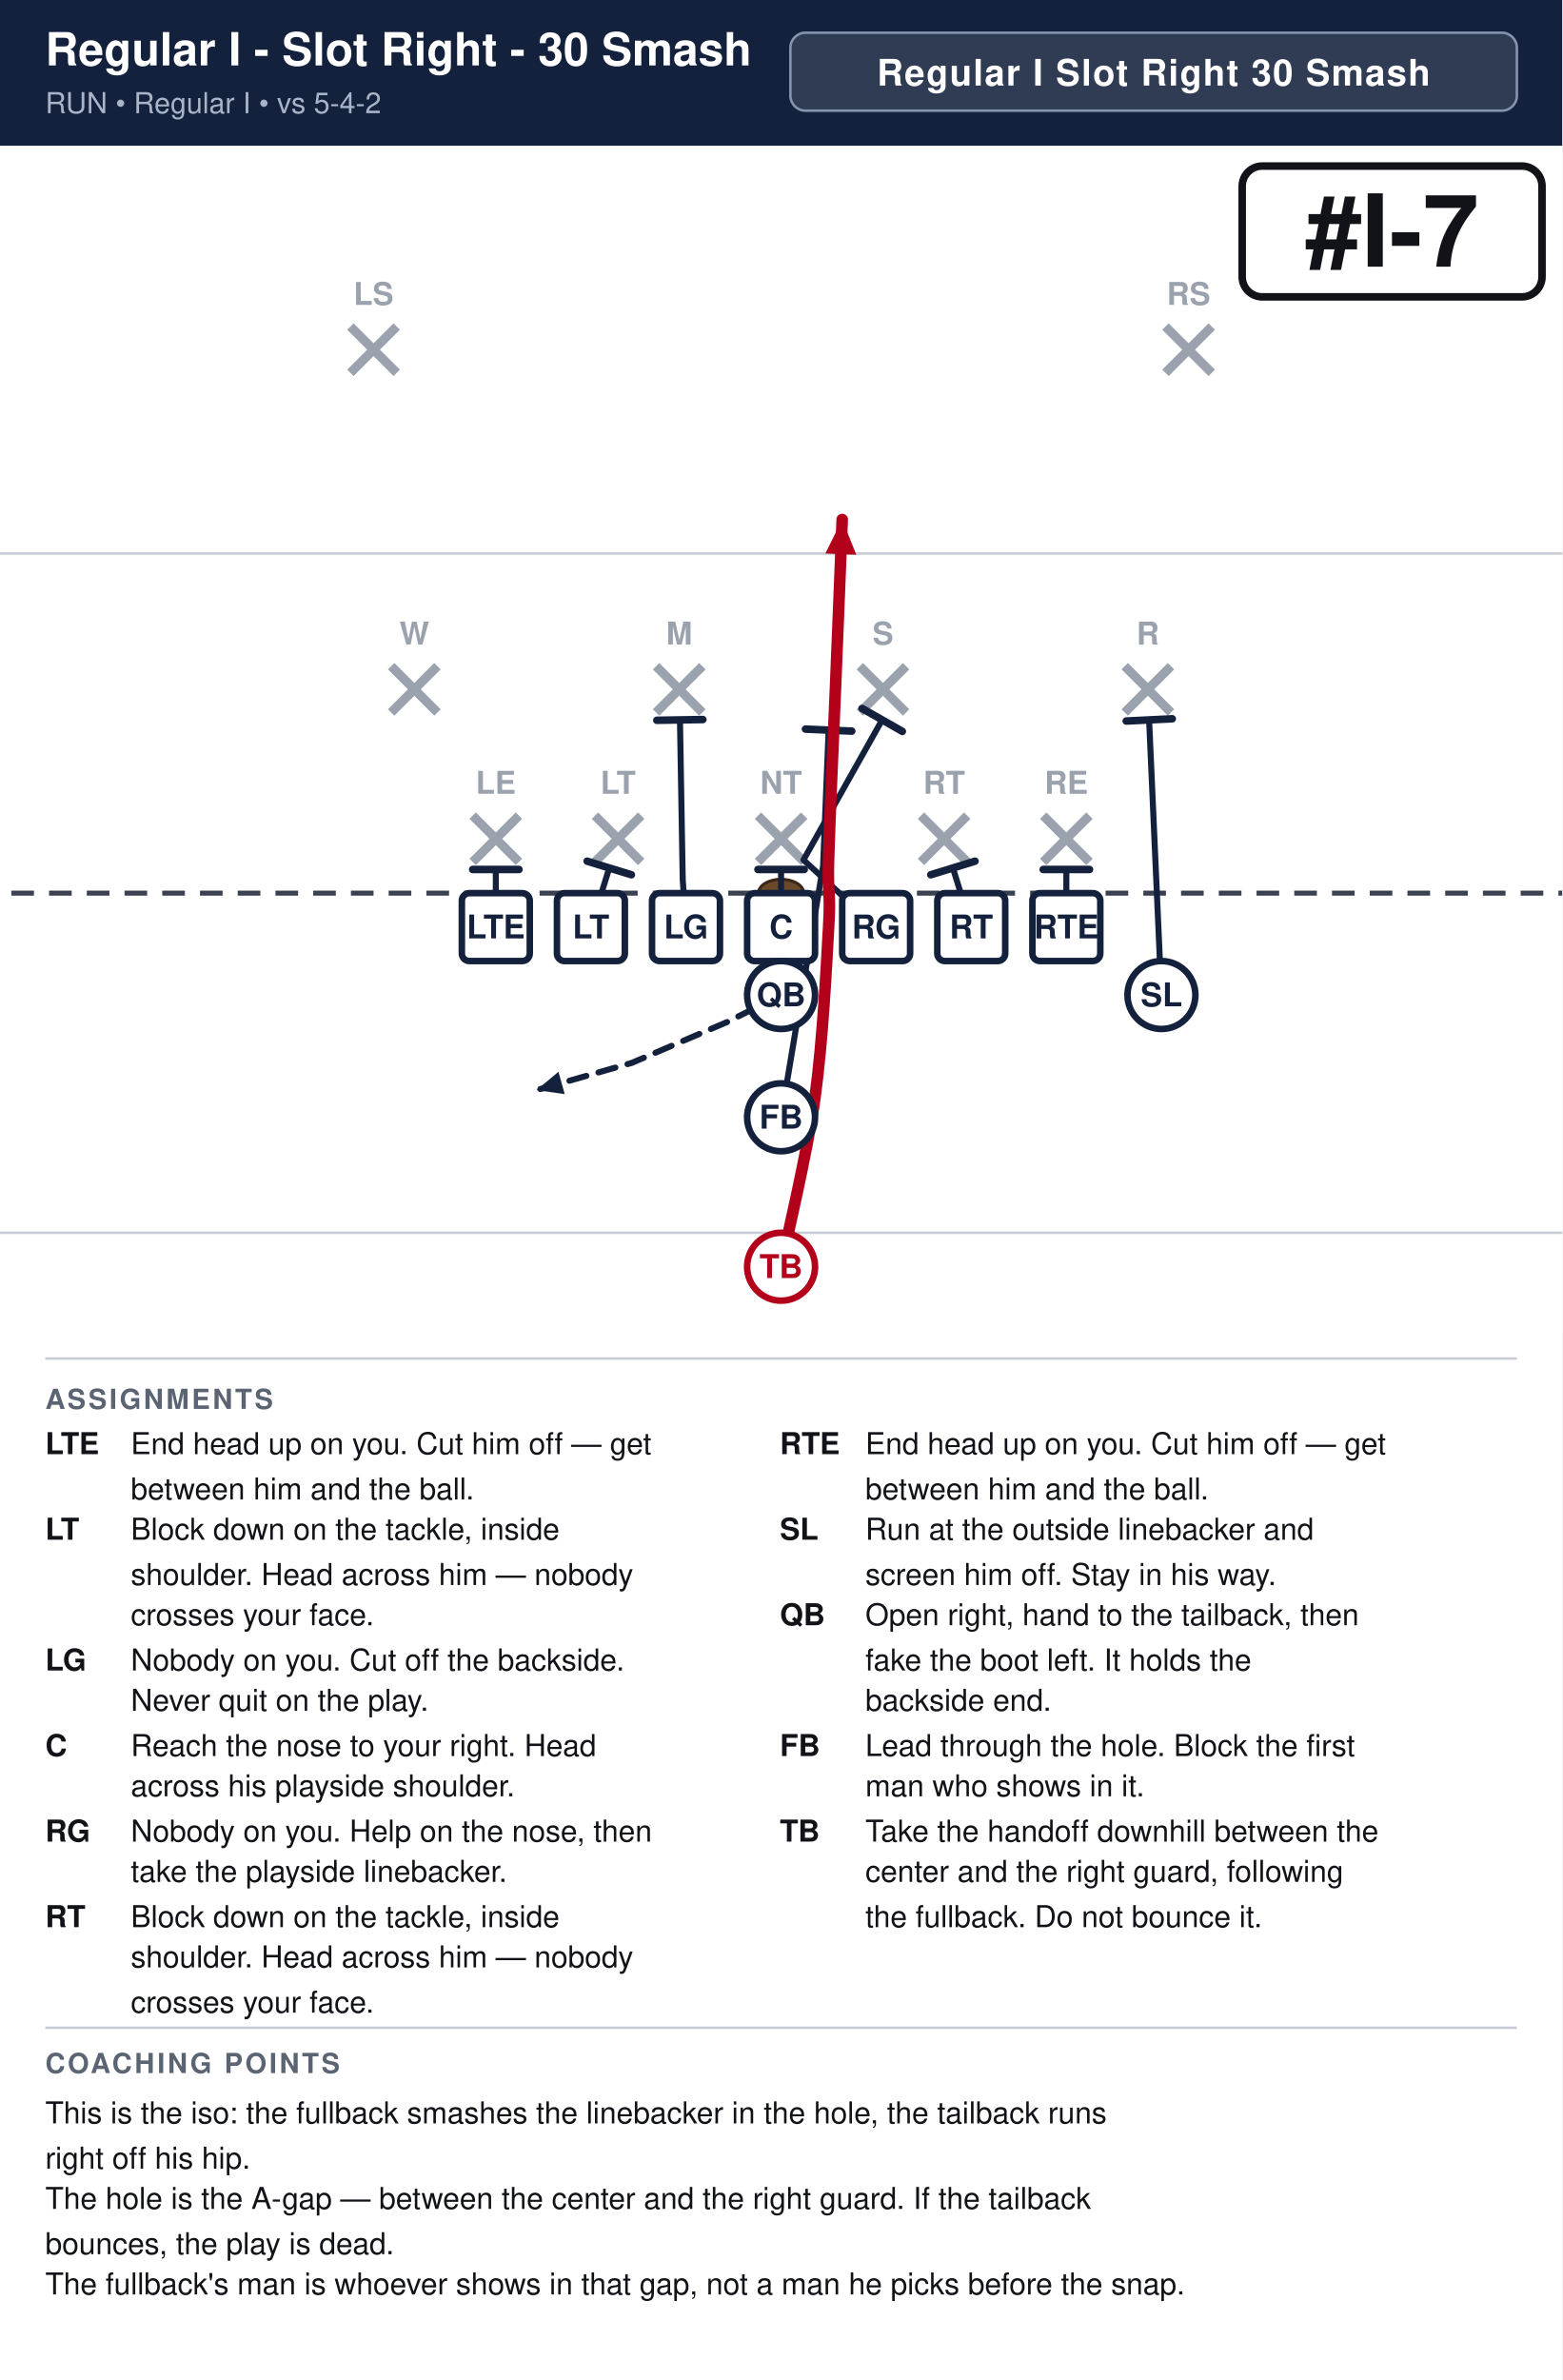
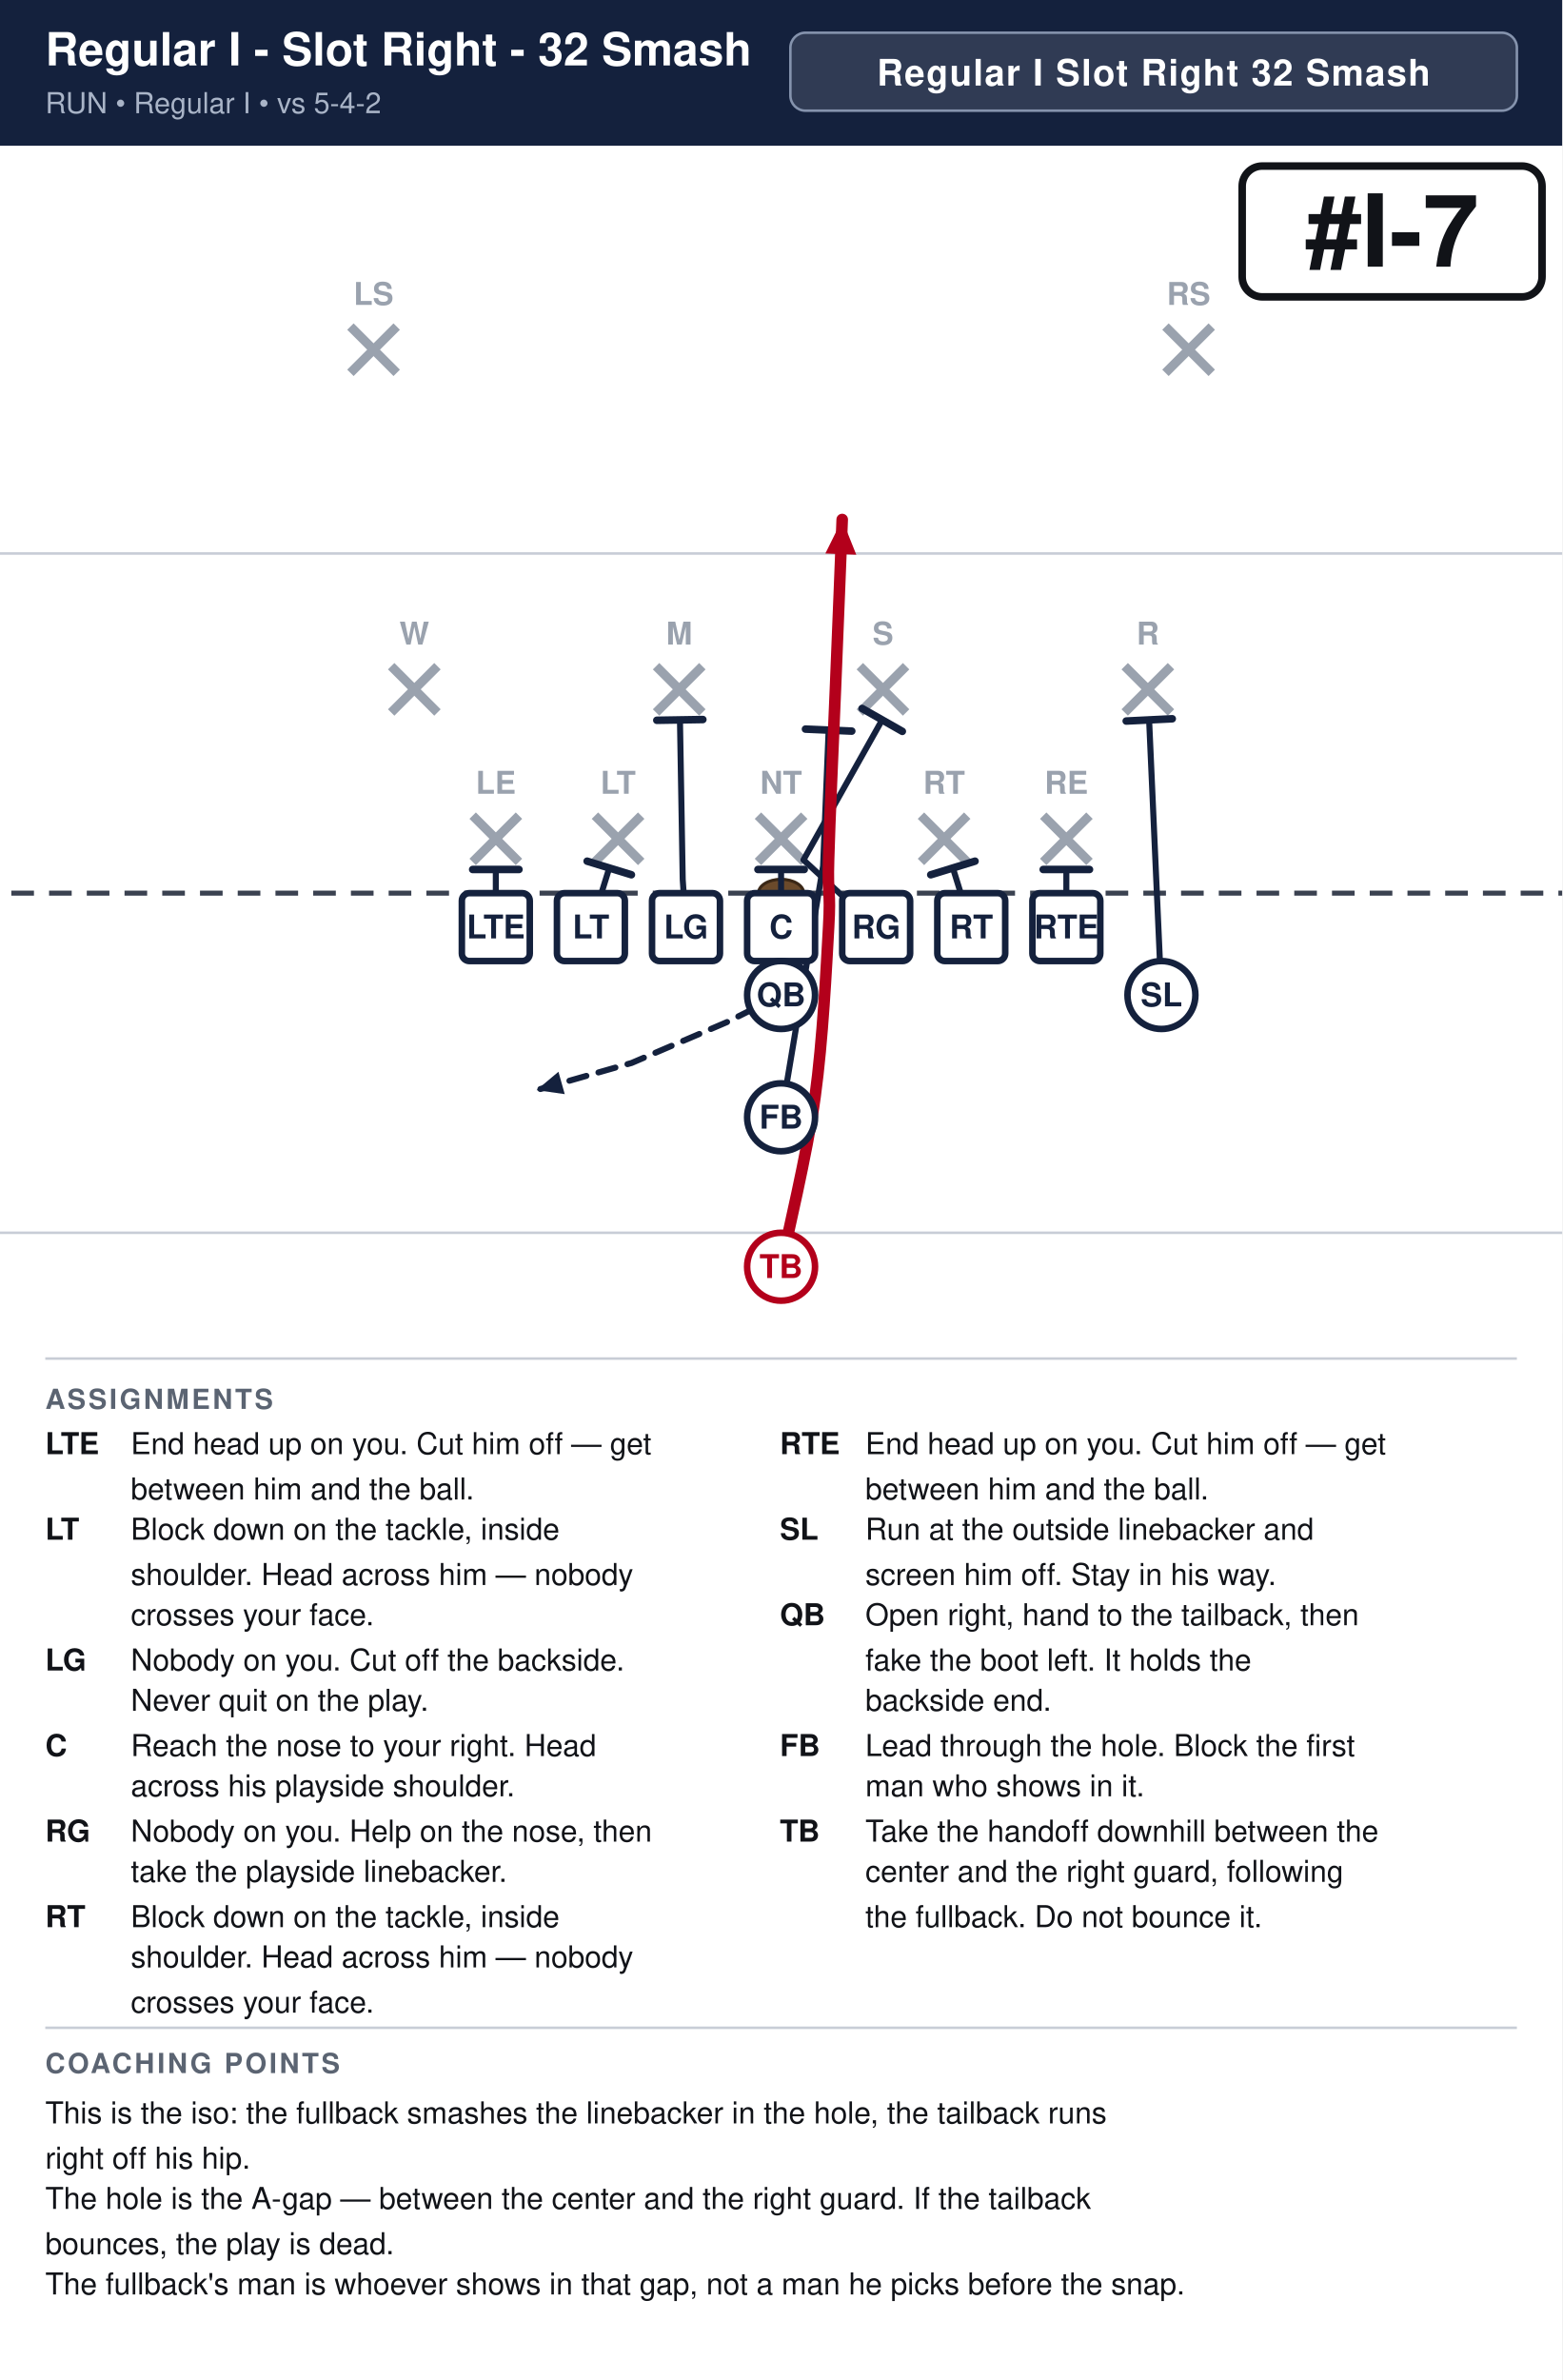
<svg xmlns="http://www.w3.org/2000/svg" width="621" height="946" viewBox="0 0 621 946" font-family="Segoe UI, Helvetica, Arial, sans-serif">
  <rect width="100%" height="100%" fill="#ffffff" />
  <rect x="0" y="0" width="621" height="58" fill="#14213d" />
-   <text x="18" y="26" font-size="18.2" font-weight="700" fill="#ffffff">Regular I - Slot Right - 30 Smash</text>
+   <text x="18" y="26" font-size="18.2" font-weight="700" fill="#ffffff">Regular I - Slot Right - 32 Smash</text>
  <text x="18" y="45" font-size="11.5" fill="#a9b4c7">RUN  •  Regular I  •  vs 5-4-2</text>
  <rect x="314.2" y="13" width="288.8" height="31" rx="6" fill="#ffffff" fill-opacity="0.12" stroke="#8593ad" stroke-width="1" />
-   <text x="458.6" y="34" text-anchor="middle" font-size="14.5" font-weight="700" fill="#ffffff" letter-spacing="0.5">Regular I Slot Right 30 Smash</text>
+   <text x="458.6" y="34" text-anchor="middle" font-size="14.5" font-weight="700" fill="#ffffff" letter-spacing="0.5">Regular I Slot Right 32 Smash</text>
  <clipPath id="fieldclip">
    <rect x="0" y="58" width="621" height="472" />
  </clipPath>
  <g clip-path="url(#fieldclip)">
    <g transform="translate(-40.5,31.0)">
      <rect x="0" y="0" width="702" height="513" fill="#ffffff" />
      <line x1="0" y1="459.0" x2="702" y2="459.0" stroke="#c8cdd6" stroke-width="1" />
      <line x1="0" y1="189.0" x2="702" y2="189.0" stroke="#c8cdd6" stroke-width="1" />
      <line x1="0" y1="324.0" x2="702" y2="324.0" stroke="#3a4150" stroke-width="2" stroke-dasharray="9 6" />
      <ellipse cx="351.0" cy="324.0" rx="9" ry="5.5" fill="#6b4a2b" stroke="#3a2716" stroke-width="1.2" />
      <line x1="228.4" y1="293.2" x2="246.8" y2="311.6" stroke="#9aa2ae" stroke-width="3.6" />
      <line x1="246.8" y1="293.2" x2="228.4" y2="311.6" stroke="#9aa2ae" stroke-width="3.6" />
      <text x="237.6" y="284.5" text-anchor="middle" font-size="12.5" fill="#9aa2ae" font-weight="600">LE</text>
      <line x1="277.0" y1="293.2" x2="295.4" y2="311.6" stroke="#9aa2ae" stroke-width="3.6" />
      <line x1="295.4" y1="293.2" x2="277.0" y2="311.6" stroke="#9aa2ae" stroke-width="3.6" />
      <text x="286.2" y="284.5" text-anchor="middle" font-size="12.5" fill="#9aa2ae" font-weight="600">LT</text>
      <line x1="341.8" y1="293.2" x2="360.2" y2="311.6" stroke="#9aa2ae" stroke-width="3.6" />
      <line x1="360.2" y1="293.2" x2="341.8" y2="311.6" stroke="#9aa2ae" stroke-width="3.6" />
      <text x="351.0" y="284.5" text-anchor="middle" font-size="12.5" fill="#9aa2ae" font-weight="600">NT</text>
      <line x1="406.6" y1="293.2" x2="425.0" y2="311.6" stroke="#9aa2ae" stroke-width="3.6" />
      <line x1="425.0" y1="293.2" x2="406.6" y2="311.6" stroke="#9aa2ae" stroke-width="3.6" />
      <text x="415.8" y="284.5" text-anchor="middle" font-size="12.5" fill="#9aa2ae" font-weight="600">RT</text>
      <line x1="455.2" y1="293.2" x2="473.6" y2="311.6" stroke="#9aa2ae" stroke-width="3.6" />
      <line x1="473.6" y1="293.2" x2="455.2" y2="311.6" stroke="#9aa2ae" stroke-width="3.6" />
      <text x="464.4" y="284.5" text-anchor="middle" font-size="12.5" fill="#9aa2ae" font-weight="600">RE</text>
      <line x1="196.0" y1="233.8" x2="214.4" y2="252.2" stroke="#9aa2ae" stroke-width="3.6" />
      <line x1="214.4" y1="233.8" x2="196.0" y2="252.2" stroke="#9aa2ae" stroke-width="3.6" />
      <text x="205.2" y="225.2" text-anchor="middle" font-size="12.5" fill="#9aa2ae" font-weight="600">W</text>
      <line x1="301.3" y1="233.8" x2="319.7" y2="252.2" stroke="#9aa2ae" stroke-width="3.6" />
      <line x1="319.7" y1="233.8" x2="301.3" y2="252.2" stroke="#9aa2ae" stroke-width="3.6" />
      <text x="310.5" y="225.2" text-anchor="middle" font-size="12.5" fill="#9aa2ae" font-weight="600">M</text>
      <line x1="382.3" y1="233.8" x2="400.7" y2="252.2" stroke="#9aa2ae" stroke-width="3.6" />
      <line x1="400.7" y1="233.8" x2="382.3" y2="252.2" stroke="#9aa2ae" stroke-width="3.6" />
      <text x="391.5" y="225.2" text-anchor="middle" font-size="12.5" fill="#9aa2ae" font-weight="600">S</text>
      <line x1="487.6" y1="233.8" x2="506.0" y2="252.2" stroke="#9aa2ae" stroke-width="3.6" />
      <line x1="506.0" y1="233.8" x2="487.6" y2="252.2" stroke="#9aa2ae" stroke-width="3.6" />
      <text x="496.8" y="225.2" text-anchor="middle" font-size="12.5" fill="#9aa2ae" font-weight="600">R</text>
      <line x1="179.8" y1="98.8" x2="198.2" y2="117.2" stroke="#9aa2ae" stroke-width="3.6" />
      <line x1="198.2" y1="98.8" x2="179.8" y2="117.2" stroke="#9aa2ae" stroke-width="3.6" />
      <text x="189.0" y="90.2" text-anchor="middle" font-size="12.5" fill="#9aa2ae" font-weight="600">LS</text>
      <line x1="503.8" y1="98.8" x2="522.2" y2="117.2" stroke="#9aa2ae" stroke-width="3.6" />
      <line x1="522.2" y1="98.8" x2="503.8" y2="117.2" stroke="#9aa2ae" stroke-width="3.6" />
      <text x="513.0" y="90.2" text-anchor="middle" font-size="12.5" fill="#9aa2ae" font-weight="600">RS</text>
      <path d="M237.6,337.5 L237.6,314.6" fill="none" stroke="#14213d" stroke-width="2.4" stroke-linecap="round" stroke-linejoin="round" />
      <line x1="228.4" y1="314.6" x2="246.8" y2="314.6" stroke="#14213d" stroke-width="3.0" stroke-linecap="round" />
      <path d="M275.4,337.5 L282.7,314.0" fill="none" stroke="#14213d" stroke-width="2.4" stroke-linecap="round" stroke-linejoin="round" />
      <line x1="273.9" y1="311.3" x2="291.5" y2="316.7" stroke="#14213d" stroke-width="3.0" stroke-linecap="round" />
      <path d="M313.2,337.5 L311.9,318.6 L310.8,255.1" fill="none" stroke="#14213d" stroke-width="2.4" stroke-linecap="round" stroke-linejoin="round" />
      <line x1="301.6" y1="255.3" x2="319.9" y2="255.0" stroke="#14213d" stroke-width="3.0" stroke-linecap="round" />
      <path d="M351.0,337.5 L351.0,314.6" fill="none" stroke="#14213d" stroke-width="2.4" stroke-linecap="round" stroke-linejoin="round" />
      <line x1="341.8" y1="314.6" x2="360.2" y2="314.6" stroke="#14213d" stroke-width="3.0" stroke-linecap="round" />
      <path d="M388.8,337.5 L359.9,310.8 L391.2,255.1" fill="none" stroke="#14213d" stroke-width="2.4" stroke-linecap="round" stroke-linejoin="round" />
      <line x1="383.2" y1="250.6" x2="399.2" y2="259.7" stroke="#14213d" stroke-width="3.0" stroke-linecap="round" />
      <path d="M426.6,337.5 L419.3,314.0" fill="none" stroke="#14213d" stroke-width="2.4" stroke-linecap="round" stroke-linejoin="round" />
      <line x1="410.5" y1="316.7" x2="428.1" y2="311.3" stroke="#14213d" stroke-width="3.0" stroke-linecap="round" />
      <path d="M464.4,337.5 L464.4,314.6" fill="none" stroke="#14213d" stroke-width="2.4" stroke-linecap="round" stroke-linejoin="round" />
      <line x1="455.2" y1="314.6" x2="473.6" y2="314.6" stroke="#14213d" stroke-width="3.0" stroke-linecap="round" />
      <path d="M502.2,364.5 L497.3,255.1" fill="none" stroke="#14213d" stroke-width="2.4" stroke-linecap="round" stroke-linejoin="round" />
      <line x1="488.2" y1="255.6" x2="506.5" y2="254.7" stroke="#14213d" stroke-width="3.0" stroke-linecap="round" />
      <path d="M351.0,364.5 L329.4,375.3 L291.6,391.5 L253.8,402.3" fill="none" stroke="#14213d" stroke-width="2.4" stroke-linecap="round" stroke-linejoin="round" stroke-dasharray="7 5" />
      <polygon points="253.8,402.3 262.5,395.0 265.0,403.9" fill="#14213d" />
      <path d="M351.0,413.1 L367.7,313.2 L369.9,259.2" fill="none" stroke="#14213d" stroke-width="2.4" stroke-linecap="round" stroke-linejoin="round" />
      <line x1="360.7" y1="258.8" x2="379.1" y2="259.6" stroke="#14213d" stroke-width="3.0" stroke-linecap="round" />
      <path d="M351.0,472.5 C353.2,461.2 361.4,427.5 364.5,405.0 C367.6,382.5 369.0,353.2 369.9,337.5 C370.8,321.8 369.4,326.2 369.9,310.5 C370.3,294.8 371.7,265.5 372.6,243.0 C373.5,220.5 374.9,186.8 375.3,175.5" fill="none" stroke="#b3001b" stroke-width="4.6" stroke-linecap="round" stroke-linejoin="round" />
      <polygon points="375.3,175.5 380.9,189.5 368.6,189.0" fill="#b3001b" />
      <rect x="224.1" y="324.0" width="27.0" height="27.0" rx="3" fill="#ffffff" stroke="#14213d" stroke-width="2.6" />
      <text x="237.6" y="342.0" text-anchor="middle" font-size="13" font-weight="700" fill="#14213d">LTE</text>
      <rect x="261.9" y="324.0" width="27.0" height="27.0" rx="3" fill="#ffffff" stroke="#14213d" stroke-width="2.6" />
      <text x="275.4" y="342.0" text-anchor="middle" font-size="13" font-weight="700" fill="#14213d">LT</text>
      <rect x="299.7" y="324.0" width="27.0" height="27.0" rx="3" fill="#ffffff" stroke="#14213d" stroke-width="2.6" />
      <text x="313.2" y="342.0" text-anchor="middle" font-size="13" font-weight="700" fill="#14213d">LG</text>
      <rect x="337.5" y="324.0" width="27.0" height="27.0" rx="3" fill="#ffffff" stroke="#14213d" stroke-width="2.6" />
      <text x="351.0" y="342.0" text-anchor="middle" font-size="13" font-weight="700" fill="#14213d">C</text>
      <rect x="375.3" y="324.0" width="27.0" height="27.0" rx="3" fill="#ffffff" stroke="#14213d" stroke-width="2.6" />
      <text x="388.8" y="342.0" text-anchor="middle" font-size="13" font-weight="700" fill="#14213d">RG</text>
      <rect x="413.1" y="324.0" width="27.0" height="27.0" rx="3" fill="#ffffff" stroke="#14213d" stroke-width="2.6" />
      <text x="426.6" y="342.0" text-anchor="middle" font-size="13" font-weight="700" fill="#14213d">RT</text>
      <rect x="450.9" y="324.0" width="27.0" height="27.0" rx="3" fill="#ffffff" stroke="#14213d" stroke-width="2.6" />
      <text x="464.4" y="342.0" text-anchor="middle" font-size="13" font-weight="700" fill="#14213d">RTE</text>
      <circle cx="502.2" cy="364.5" r="13.5" fill="#ffffff" stroke="#14213d" stroke-width="2.6" />
      <text x="502.2" y="369.0" text-anchor="middle" font-size="13" font-weight="700" fill="#14213d">SL</text>
      <circle cx="351.0" cy="364.5" r="13.5" fill="#ffffff" stroke="#14213d" stroke-width="2.6" />
      <text x="351.0" y="369.0" text-anchor="middle" font-size="13" font-weight="700" fill="#14213d">QB</text>
      <circle cx="351.0" cy="413.1" r="13.5" fill="#ffffff" stroke="#14213d" stroke-width="2.6" />
      <text x="351.0" y="417.6" text-anchor="middle" font-size="13" font-weight="700" fill="#14213d">FB</text>
      <circle cx="351.0" cy="472.5" r="13.5" fill="#ffffff" stroke="#b3001b" stroke-width="2.6" />
      <text x="351.0" y="477.0" text-anchor="middle" font-size="13" font-weight="700" fill="#b3001b">TB</text>
      <rect x="534.3" y="35.0" width="119.2" height="52.0" rx="8" fill="#ffffff" stroke="#111318" stroke-width="3" />
      <text x="593.9" y="75.0" text-anchor="middle" font-size="40" font-weight="800" fill="#111318">#I-7</text>
    </g>
  </g>
  <line x1="18" y1="540" x2="603" y2="540" stroke="#c8cdd6" stroke-width="1" />
  <text x="18" y="560" font-size="11" font-weight="700" fill="#5b6472" letter-spacing="1">ASSIGNMENTS</text>
  <text x="18" y="578" font-size="12" font-weight="700" fill="#111318">LTE</text>
  <text x="52" y="578" font-size="12" fill="#111318">End head up on you. Cut him off — get</text>
  <text x="52" y="596" font-size="12" fill="#111318">between him and the ball.</text>
  <text x="18" y="612" font-size="12" font-weight="700" fill="#111318">LT</text>
  <text x="52" y="612" font-size="12" fill="#111318">Block down on the tackle, inside</text>
  <text x="52" y="630" font-size="12" fill="#111318">shoulder. Head across him — nobody</text>
  <text x="52" y="646" font-size="12" fill="#111318">crosses your face.</text>
  <text x="18" y="664" font-size="12" font-weight="700" fill="#111318">LG</text>
  <text x="52" y="664" font-size="12" fill="#111318">Nobody on you. Cut off the backside.</text>
  <text x="52" y="680" font-size="12" fill="#111318">Never quit on the play.</text>
  <text x="18" y="698" font-size="12" font-weight="700" fill="#111318">C</text>
  <text x="52" y="698" font-size="12" fill="#111318">Reach the nose to your right. Head</text>
  <text x="52" y="714" font-size="12" fill="#111318">across his playside shoulder.</text>
  <text x="18" y="732" font-size="12" font-weight="700" fill="#111318">RG</text>
  <text x="52" y="732" font-size="12" fill="#111318">Nobody on you. Help on the nose, then</text>
  <text x="52" y="748" font-size="12" fill="#111318">take the playside linebacker.</text>
  <text x="18" y="766" font-size="12" font-weight="700" fill="#111318">RT</text>
  <text x="52" y="766" font-size="12" fill="#111318">Block down on the tackle, inside</text>
  <text x="52" y="782" font-size="12" fill="#111318">shoulder. Head across him — nobody</text>
  <text x="52" y="800" font-size="12" fill="#111318">crosses your face.</text>
  <text x="310" y="578" font-size="12" font-weight="700" fill="#111318">RTE</text>
  <text x="344" y="578" font-size="12" fill="#111318">End head up on you. Cut him off — get</text>
  <text x="344" y="596" font-size="12" fill="#111318">between him and the ball.</text>
  <text x="310" y="612" font-size="12" font-weight="700" fill="#111318">SL</text>
  <text x="344" y="612" font-size="12" fill="#111318">Run at the outside linebacker and</text>
  <text x="344" y="630" font-size="12" fill="#111318">screen him off. Stay in his way.</text>
  <text x="310" y="646" font-size="12" font-weight="700" fill="#111318">QB</text>
  <text x="344" y="646" font-size="12" fill="#111318">Open right, hand to the tailback, then</text>
  <text x="344" y="664" font-size="12" fill="#111318">fake the boot left. It holds the</text>
  <text x="344" y="680" font-size="12" fill="#111318">backside end.</text>
  <text x="310" y="698" font-size="12" font-weight="700" fill="#111318">FB</text>
  <text x="344" y="698" font-size="12" fill="#111318">Lead through the hole. Block the first</text>
  <text x="344" y="714" font-size="12" fill="#111318">man who shows in it.</text>
  <text x="310" y="732" font-size="12" font-weight="700" fill="#111318">TB</text>
  <text x="344" y="732" font-size="12" fill="#111318">Take the handoff downhill between the</text>
  <text x="344" y="748" font-size="12" fill="#111318">center and the right guard, following</text>
  <text x="344" y="766" font-size="12" fill="#111318">the fullback. Do not bounce it.</text>
  <line x1="18" y1="806" x2="603" y2="806" stroke="#c8cdd6" stroke-width="1" />
  <text x="18" y="824" font-size="11" font-weight="700" fill="#5b6472" letter-spacing="1">COACHING POINTS</text>
  <text x="18" y="844" font-size="12" fill="#111318">This is the iso: the fullback smashes the linebacker in the hole, the tailback runs</text>
  <text x="18" y="862" font-size="12" fill="#111318">right off his hip.</text>
  <text x="18" y="878" font-size="12" fill="#111318">The hole is the A-gap — between the center and the right guard. If the tailback</text>
  <text x="18" y="896" font-size="12" fill="#111318">bounces, the play is dead.</text>
  <text x="18" y="912" font-size="12" fill="#111318">The fullback's man is whoever shows in that gap, not a man he picks before the snap.</text>
</svg>
